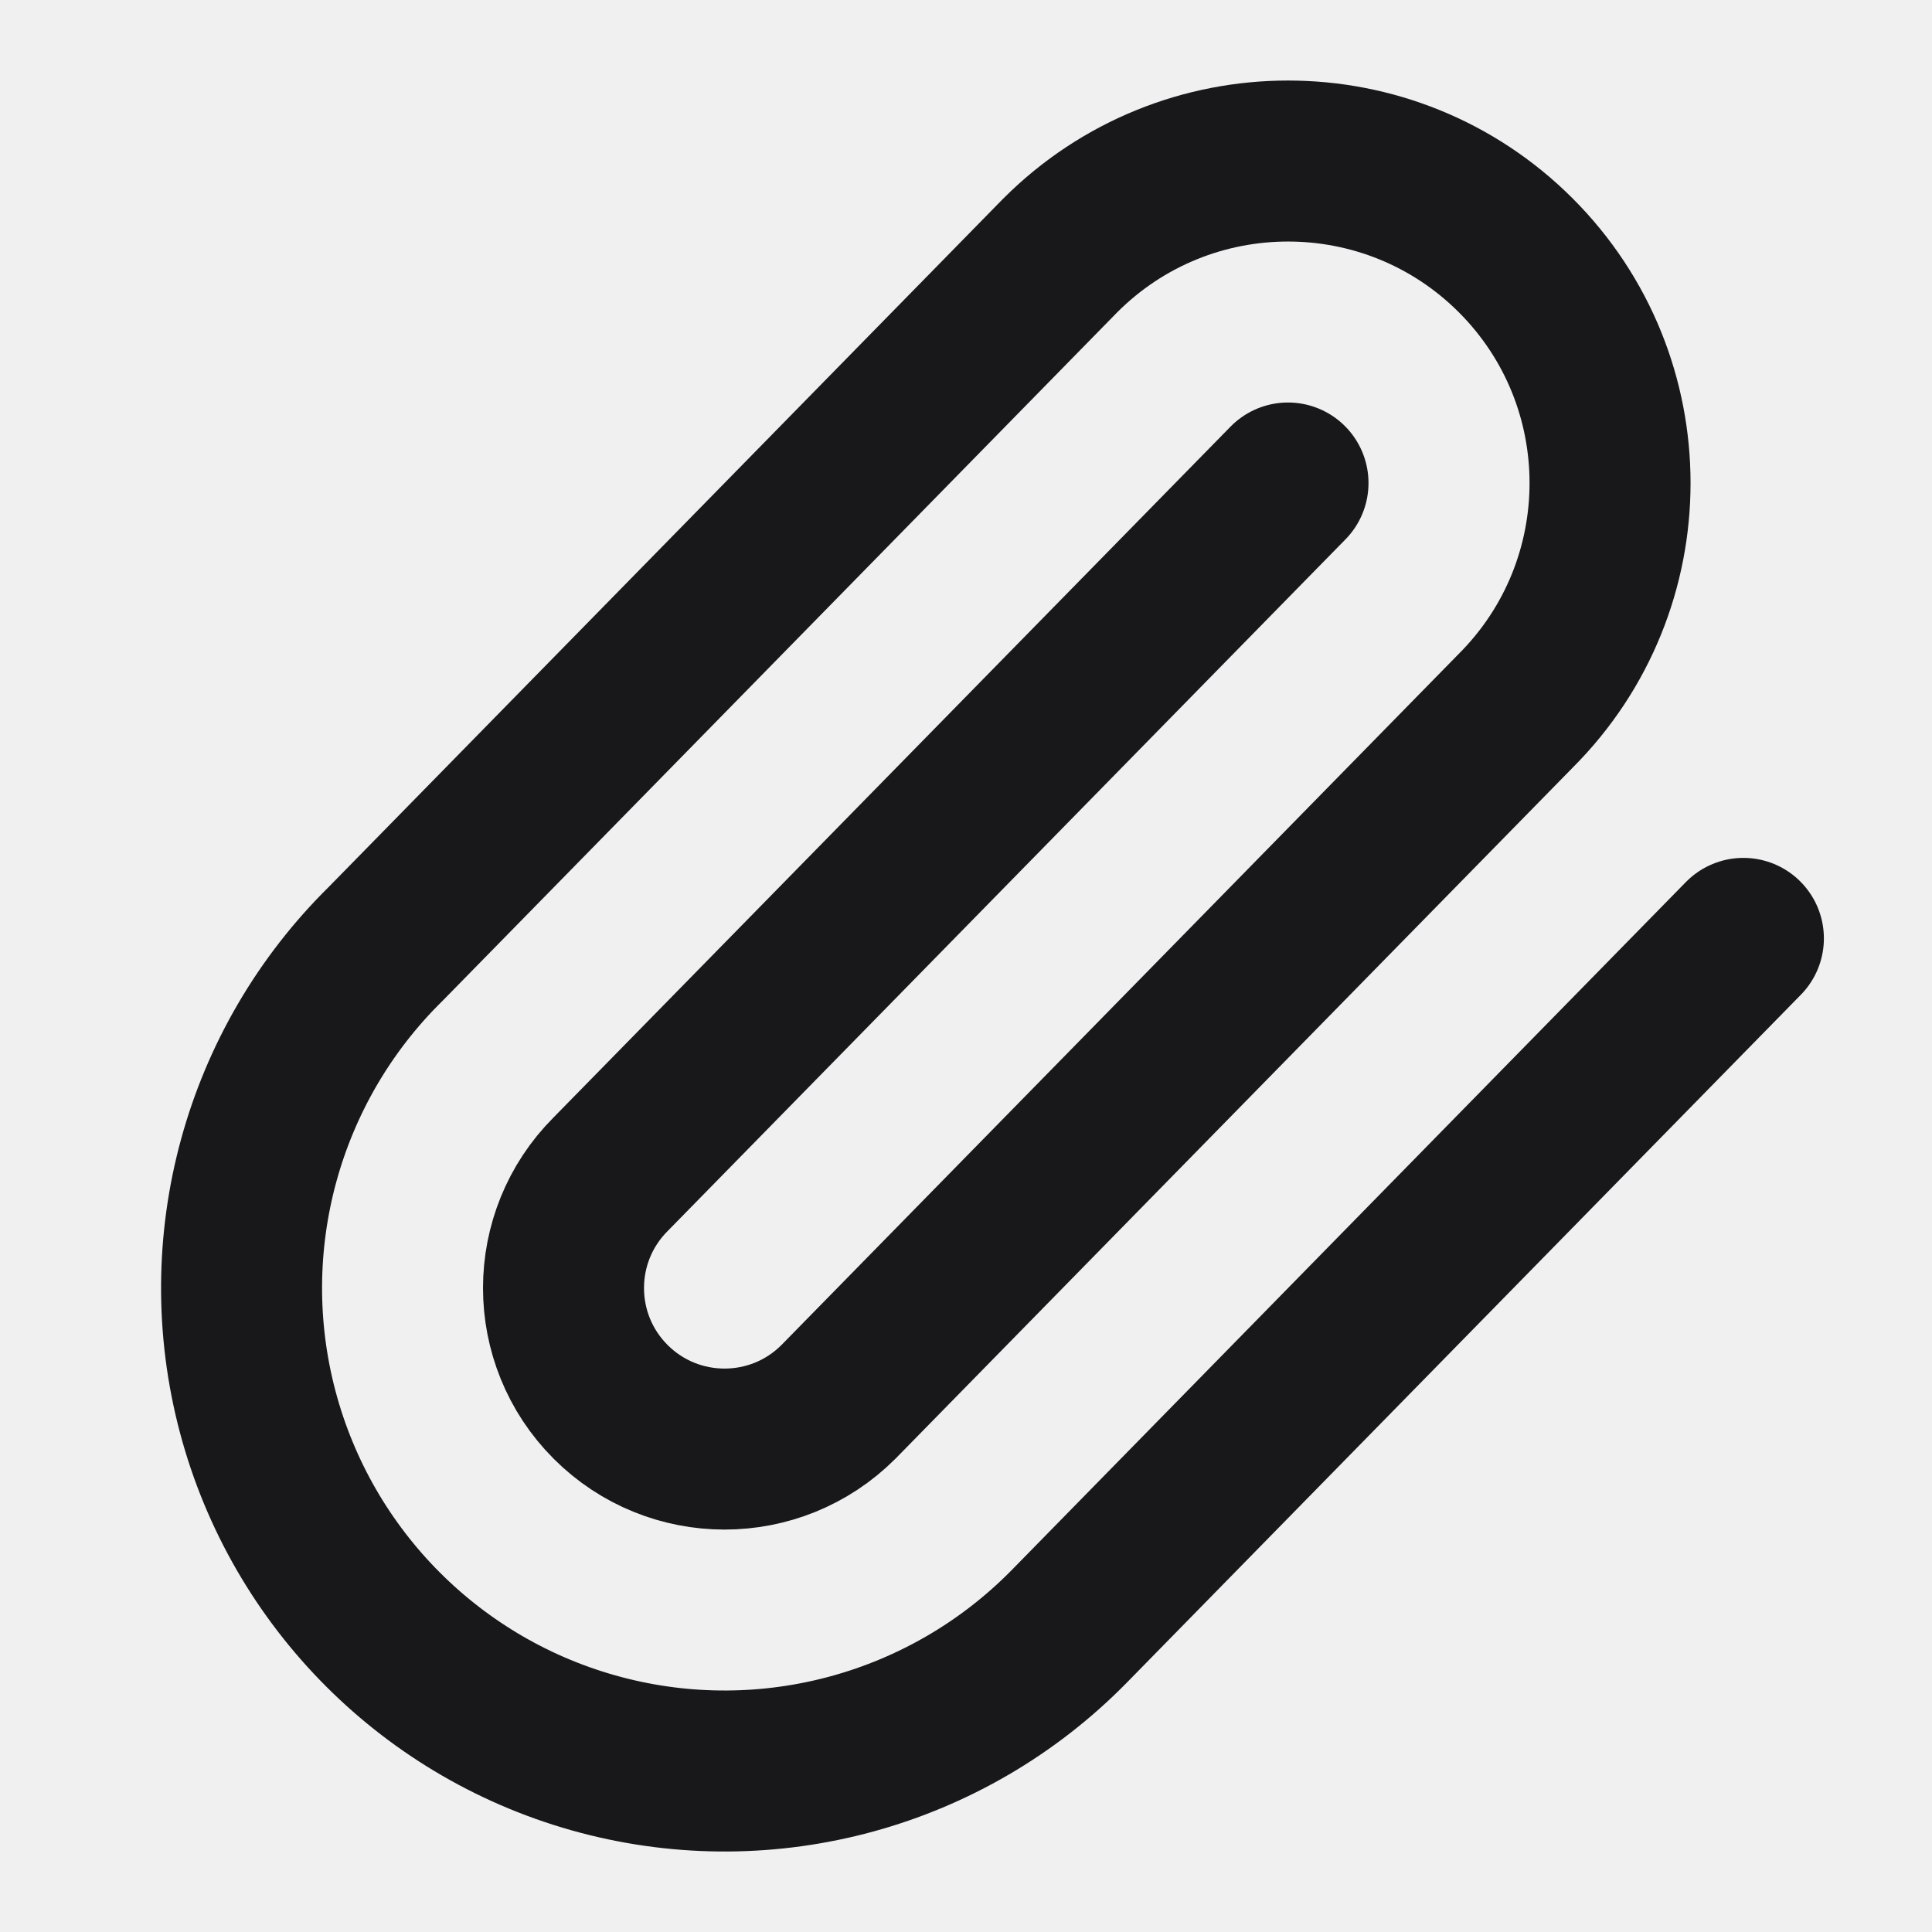
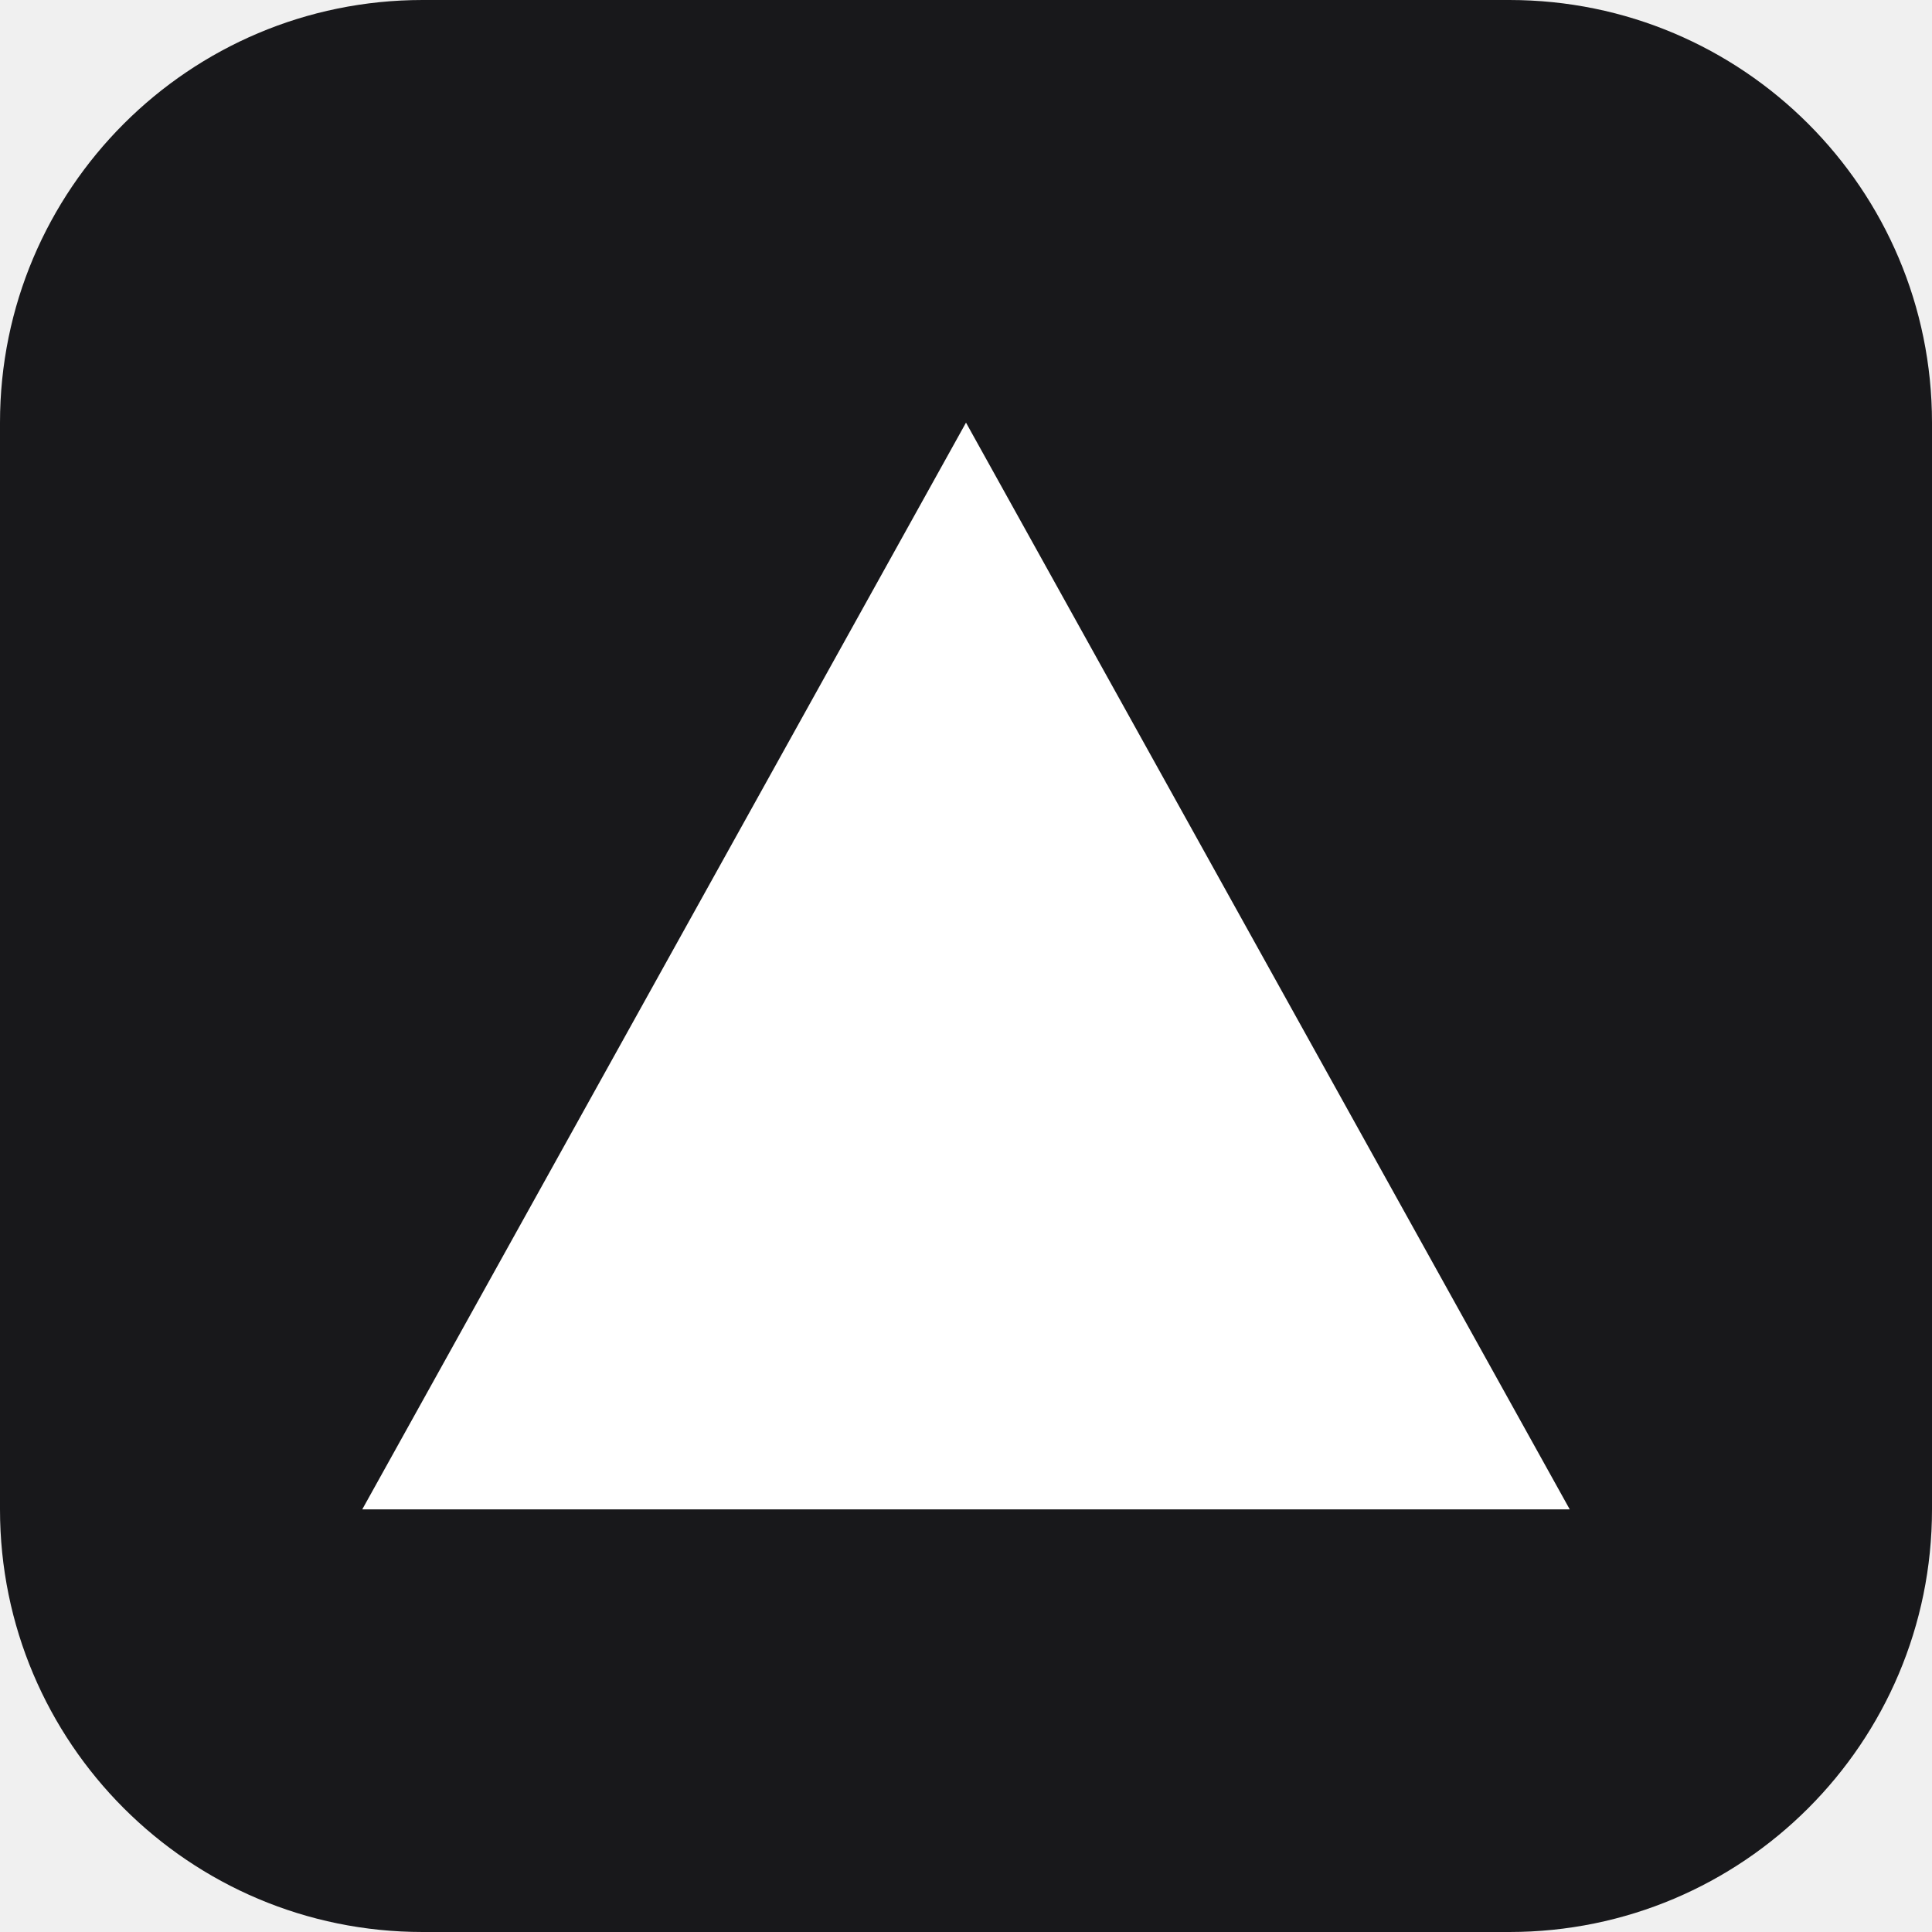
- <svg xmlns="http://www.w3.org/2000/svg" viewBox="0 0 24 24" fill="none" stroke-linecap="round" stroke-linejoin="round">
-   <style>
-     path { stroke: #18181b; }
-     @media (prefers-color-scheme: dark) {
-       path { stroke: #e4e4e7; }
-     }
-   </style>
-   <path stroke-width="2" d="m16 6-8.414 8.586a2 2 0 0 0 2.829 2.829l8.414-8.586a4 4 0 1 0-5.657-5.657l-8.379 8.551a6 6 0 1 0 8.485 8.485l8.379-8.551" />
+ <svg xmlns="http://www.w3.org/2000/svg" viewBox="0 0 32 32">
+   <rect width="32" height="32" rx="7" fill="#18181b" />
+   <path d="M16 7 L26 25 H6 Z" fill="#ffffff" />
</svg>
